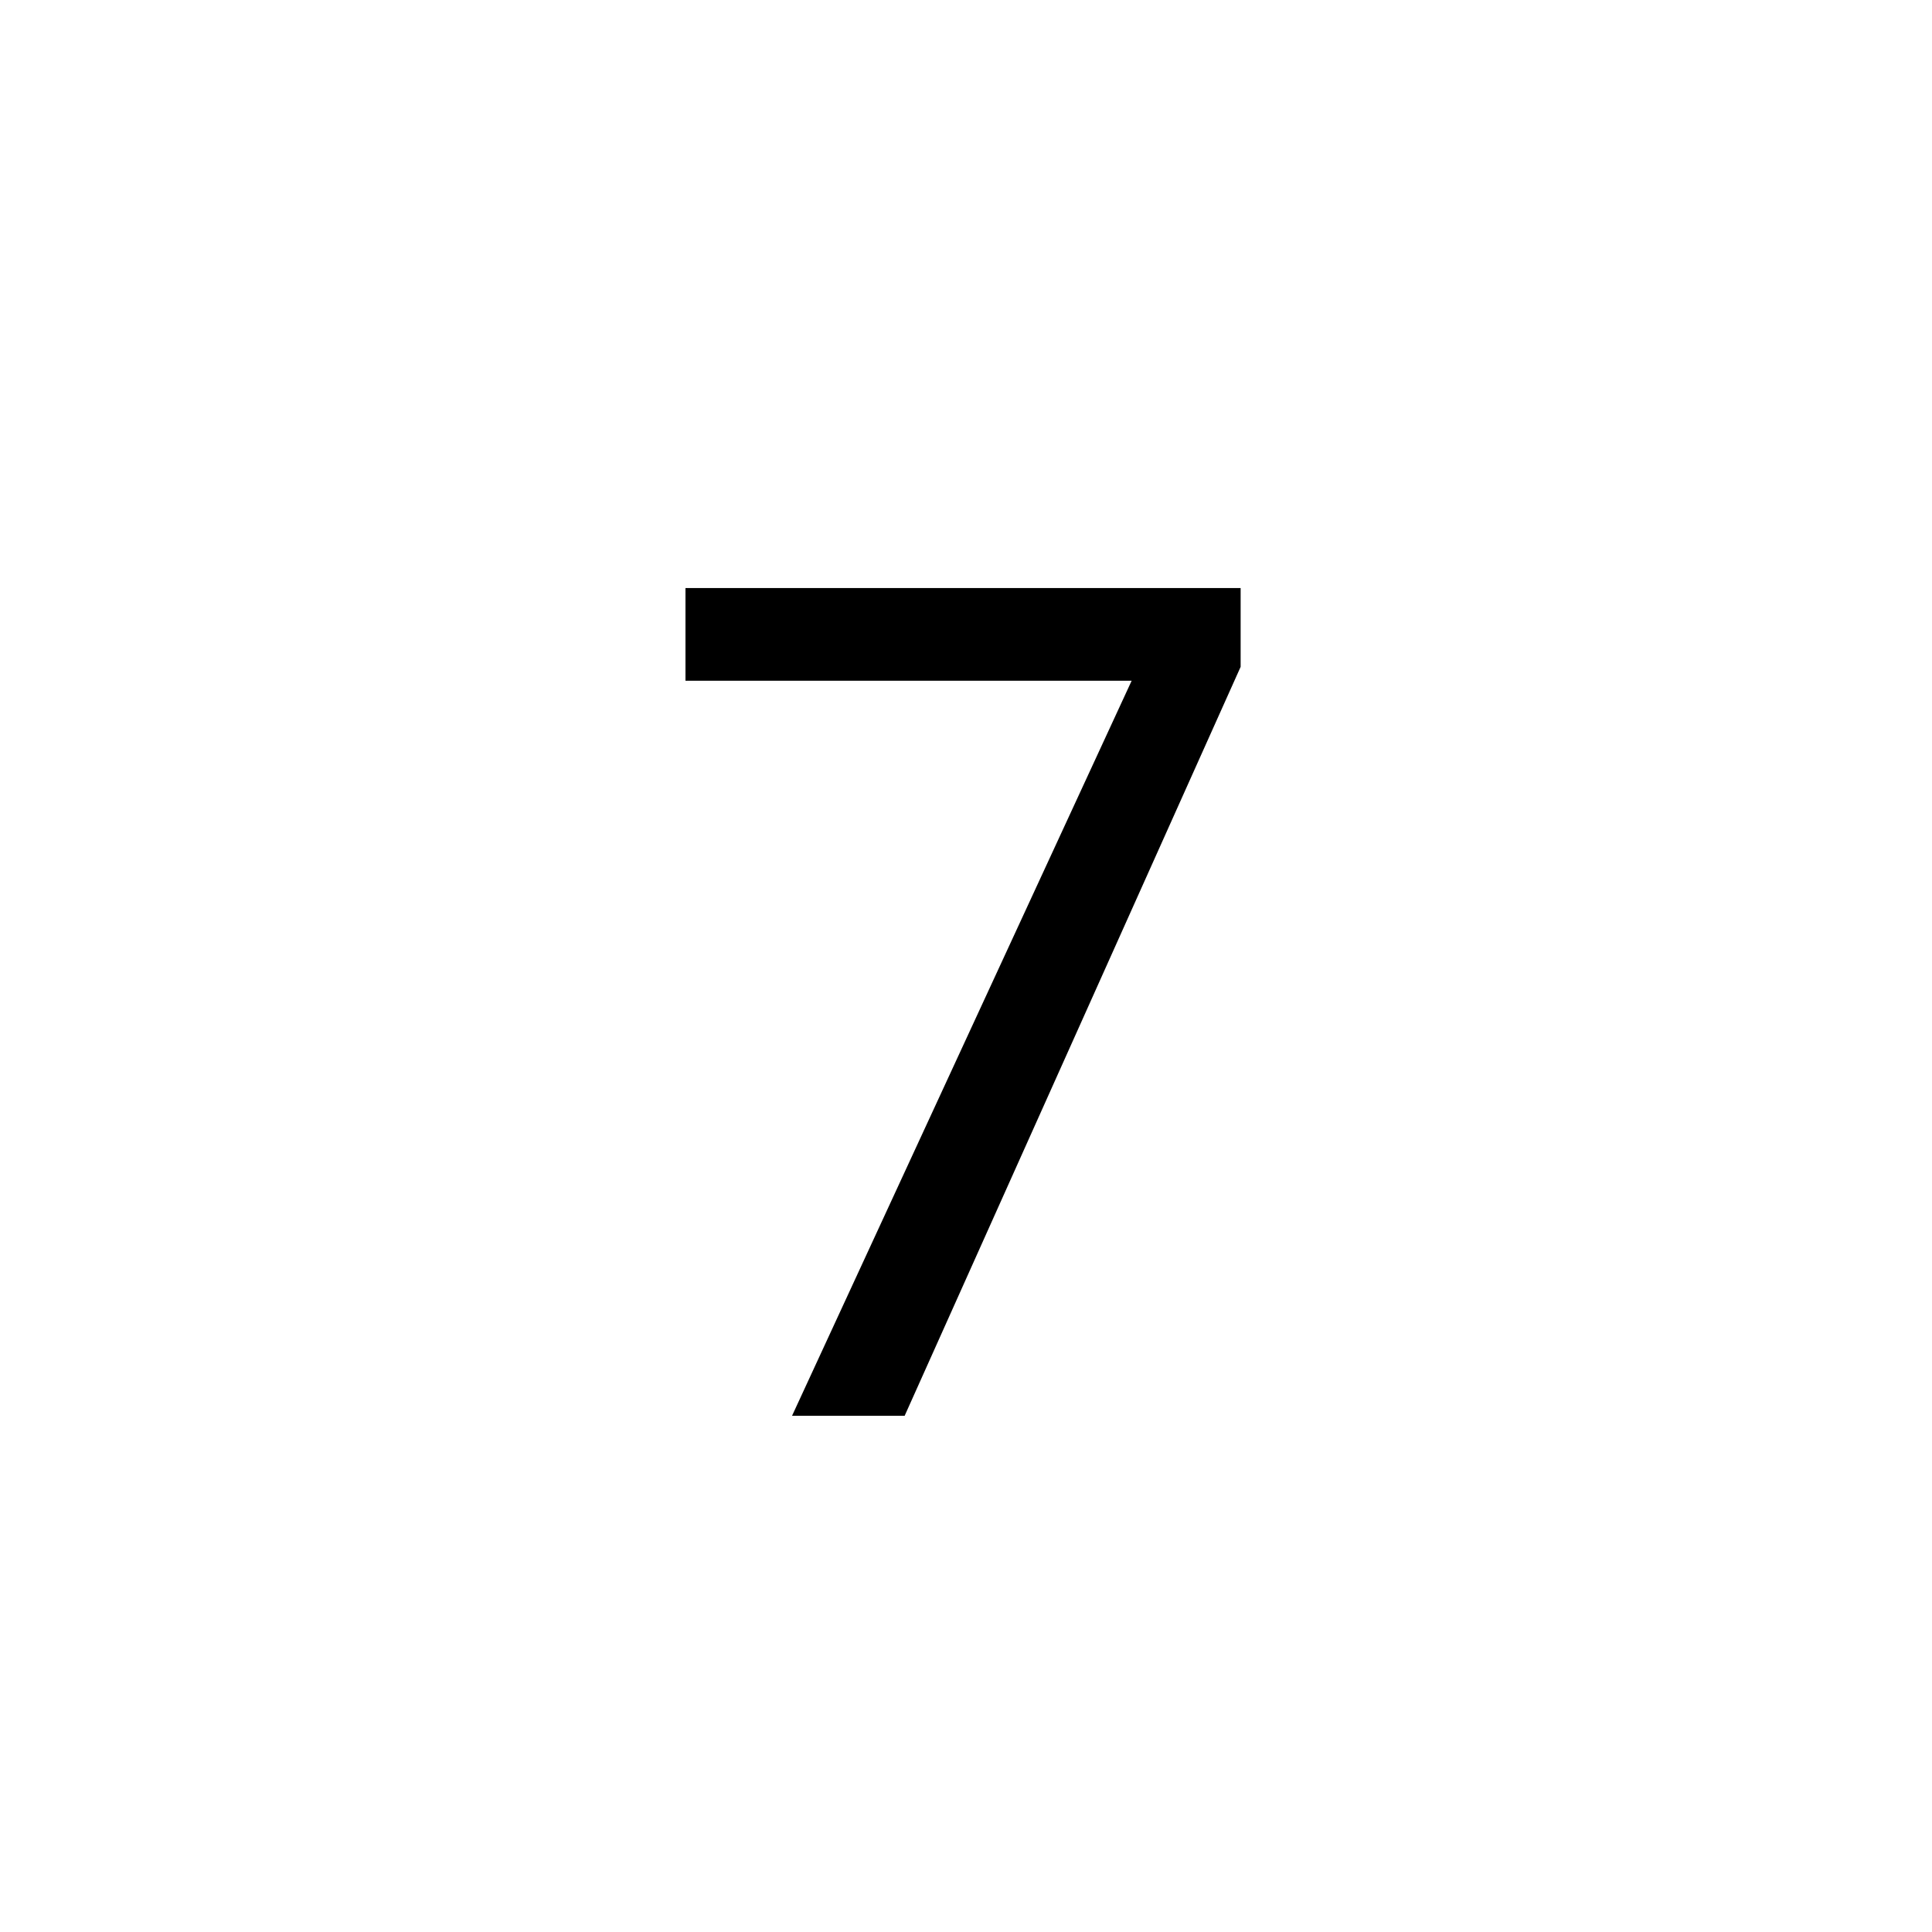
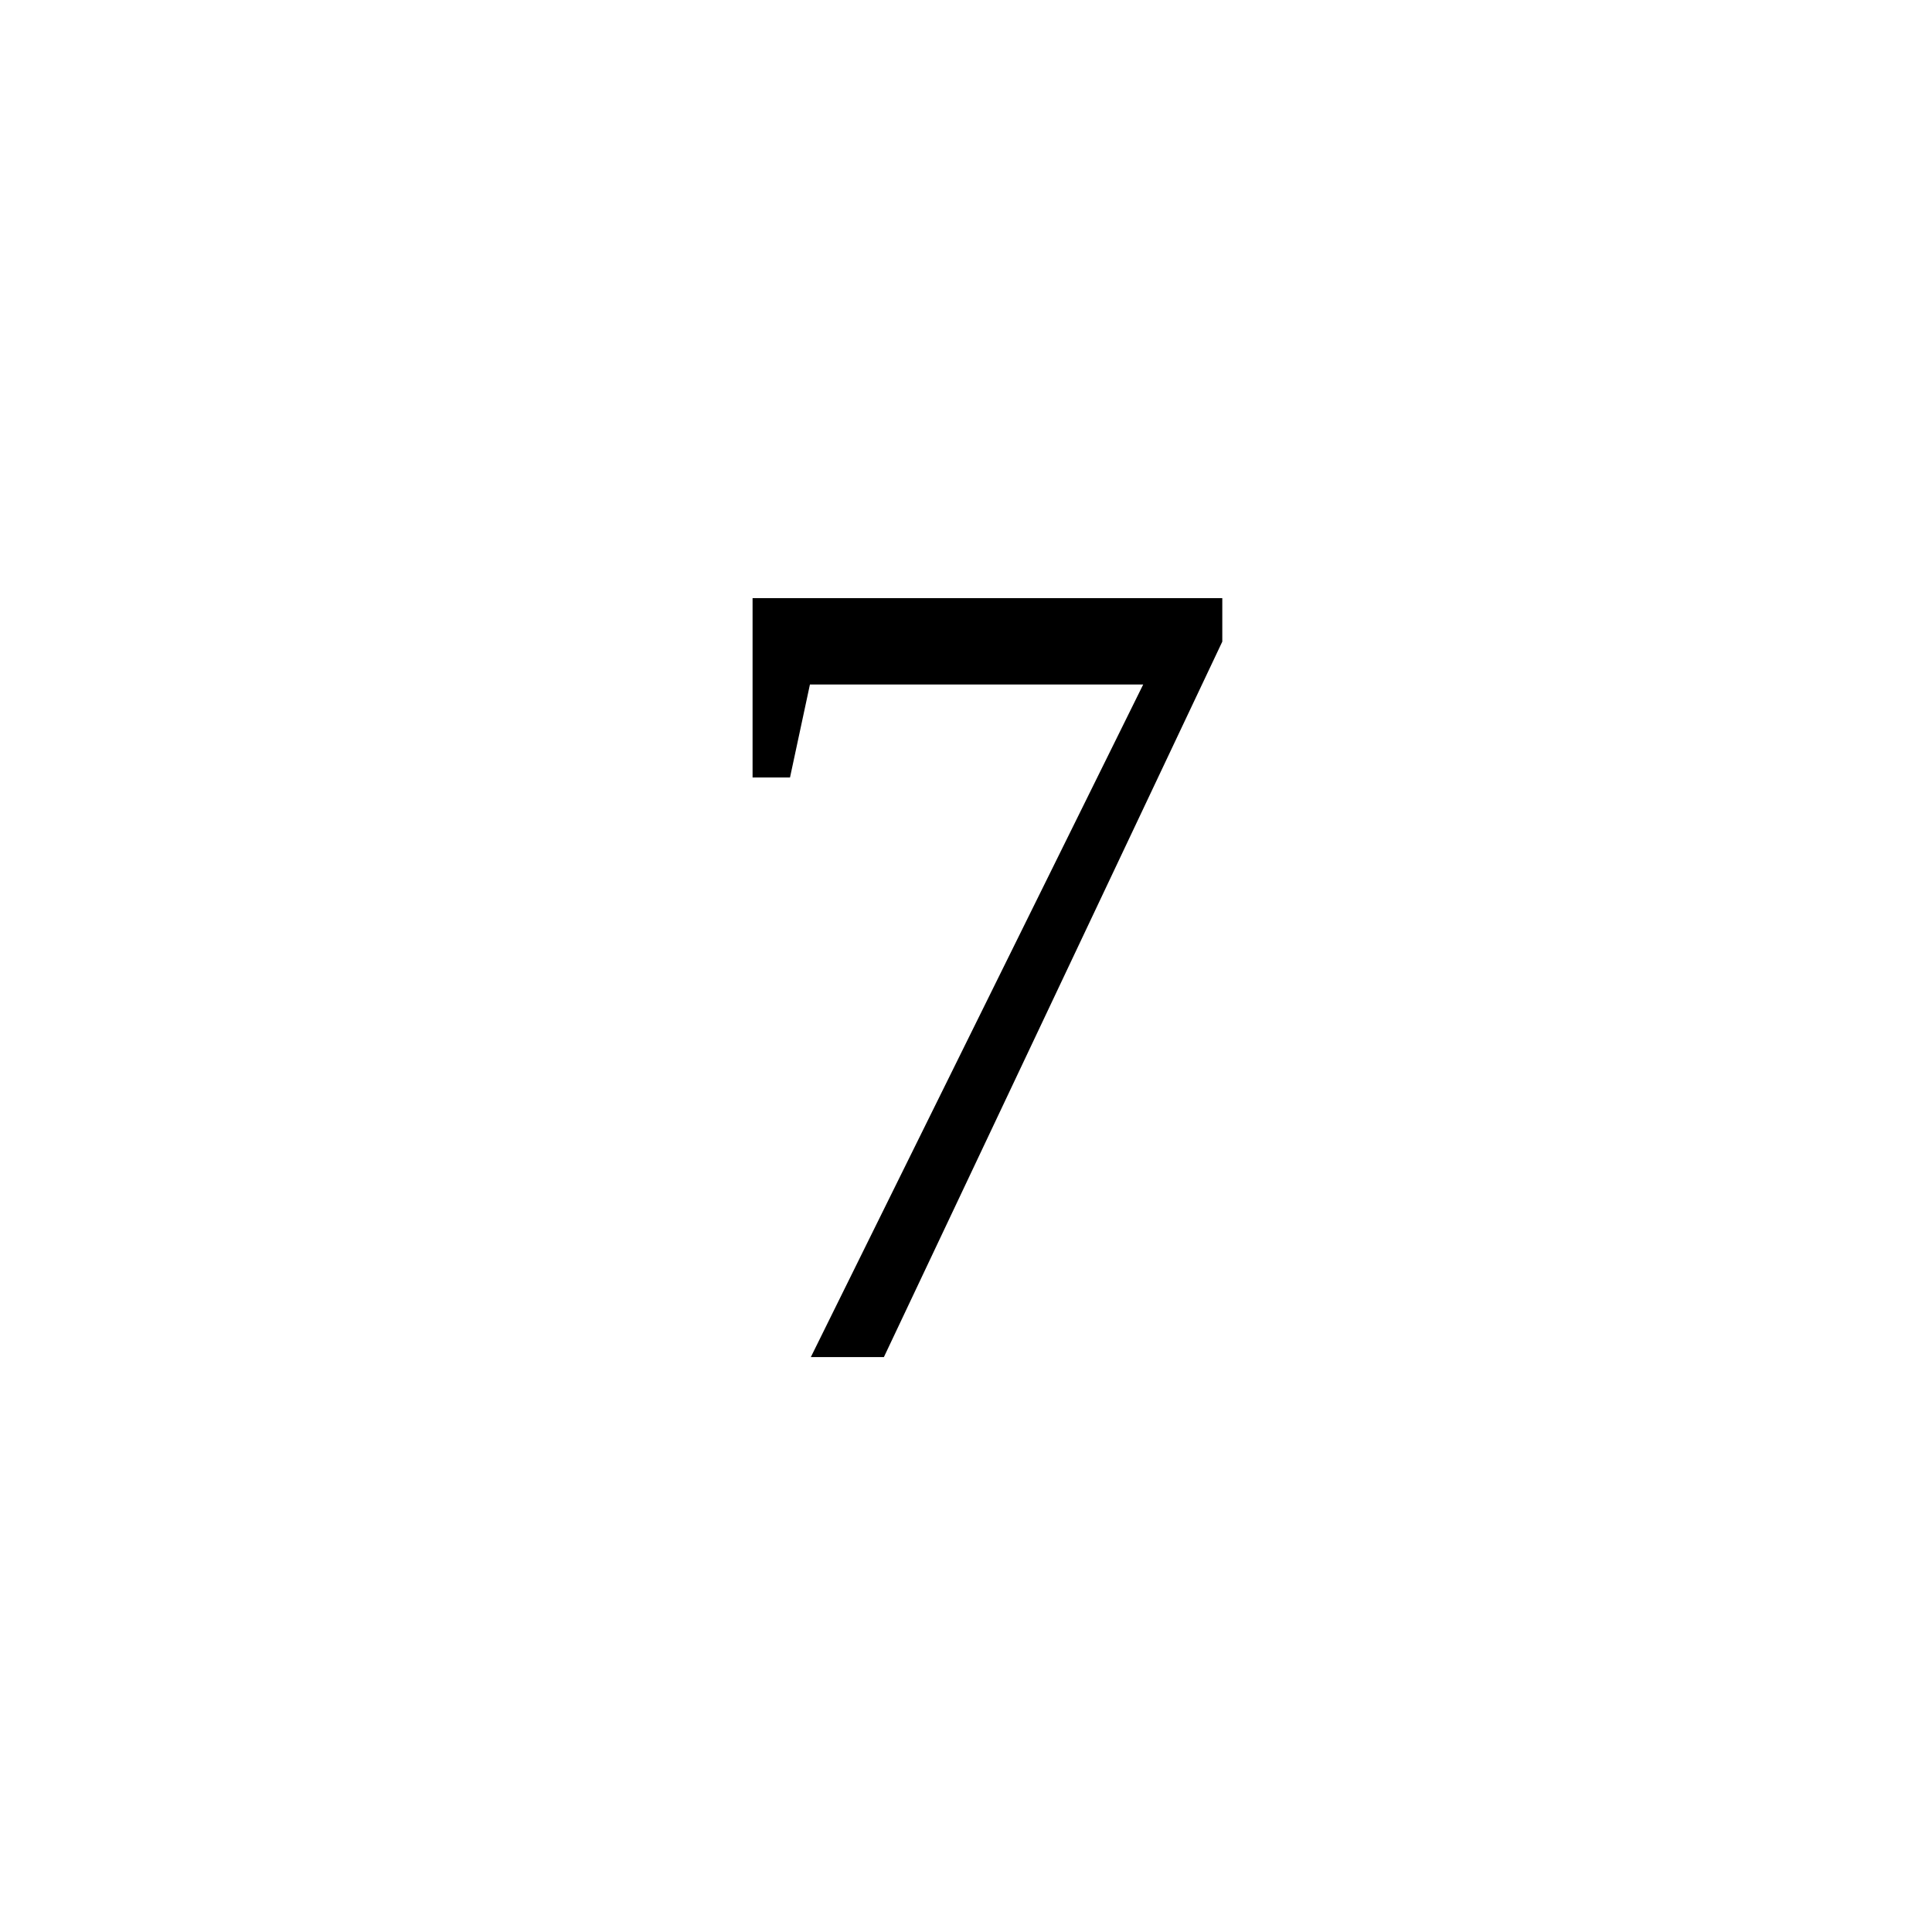
<svg xmlns="http://www.w3.org/2000/svg" viewBox="0 0 100 100">
-   <text x="50" y="50" font-size="60" font-family="LiSu" text-anchor="middle" dominant-baseline="central" fill="#000000">7</text>
+   <text x="50" y="50" font-size="60" text-anchor="middle" dominant-baseline="central" fill="#000000">7</text>
</svg>
